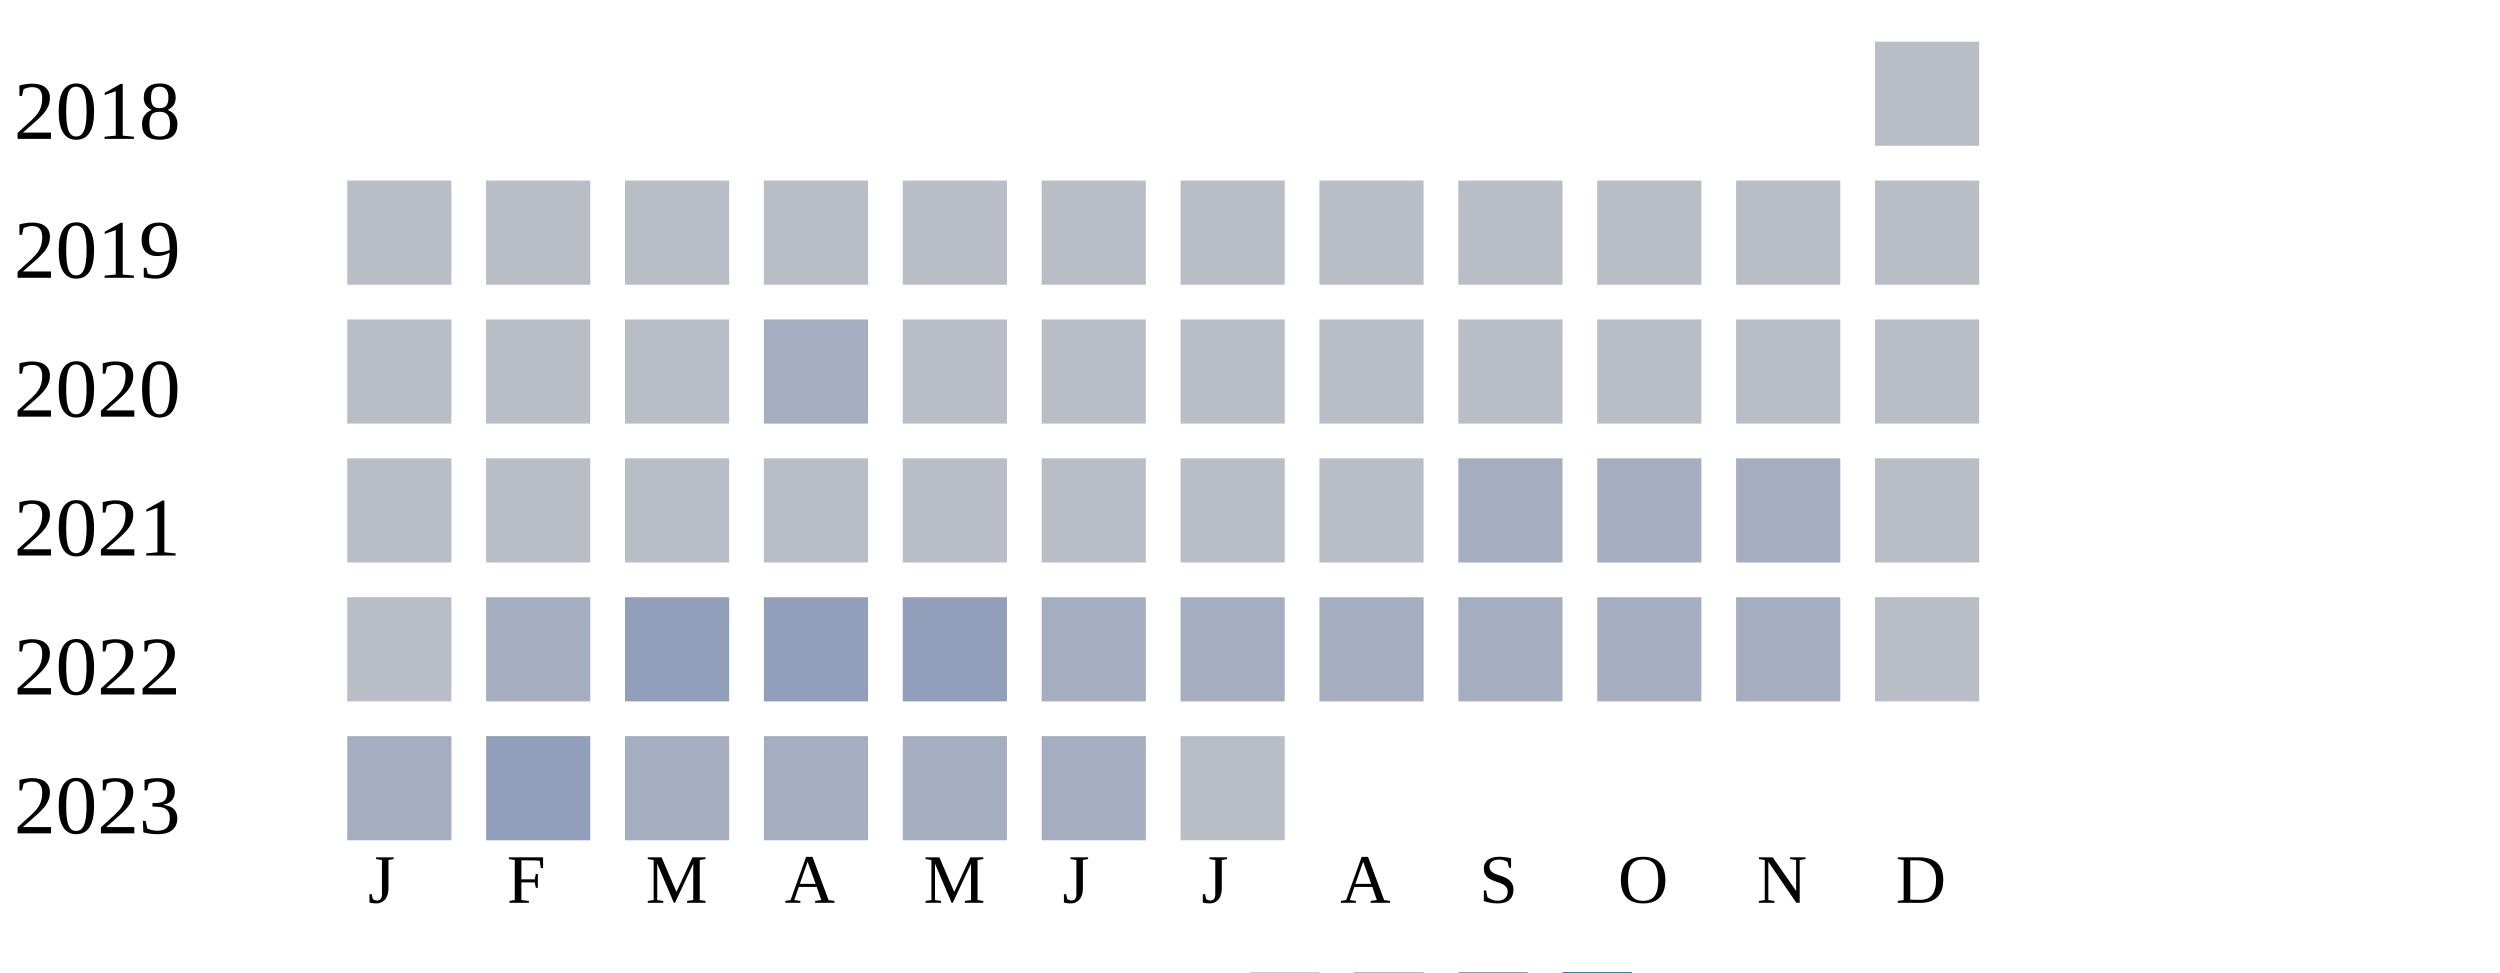
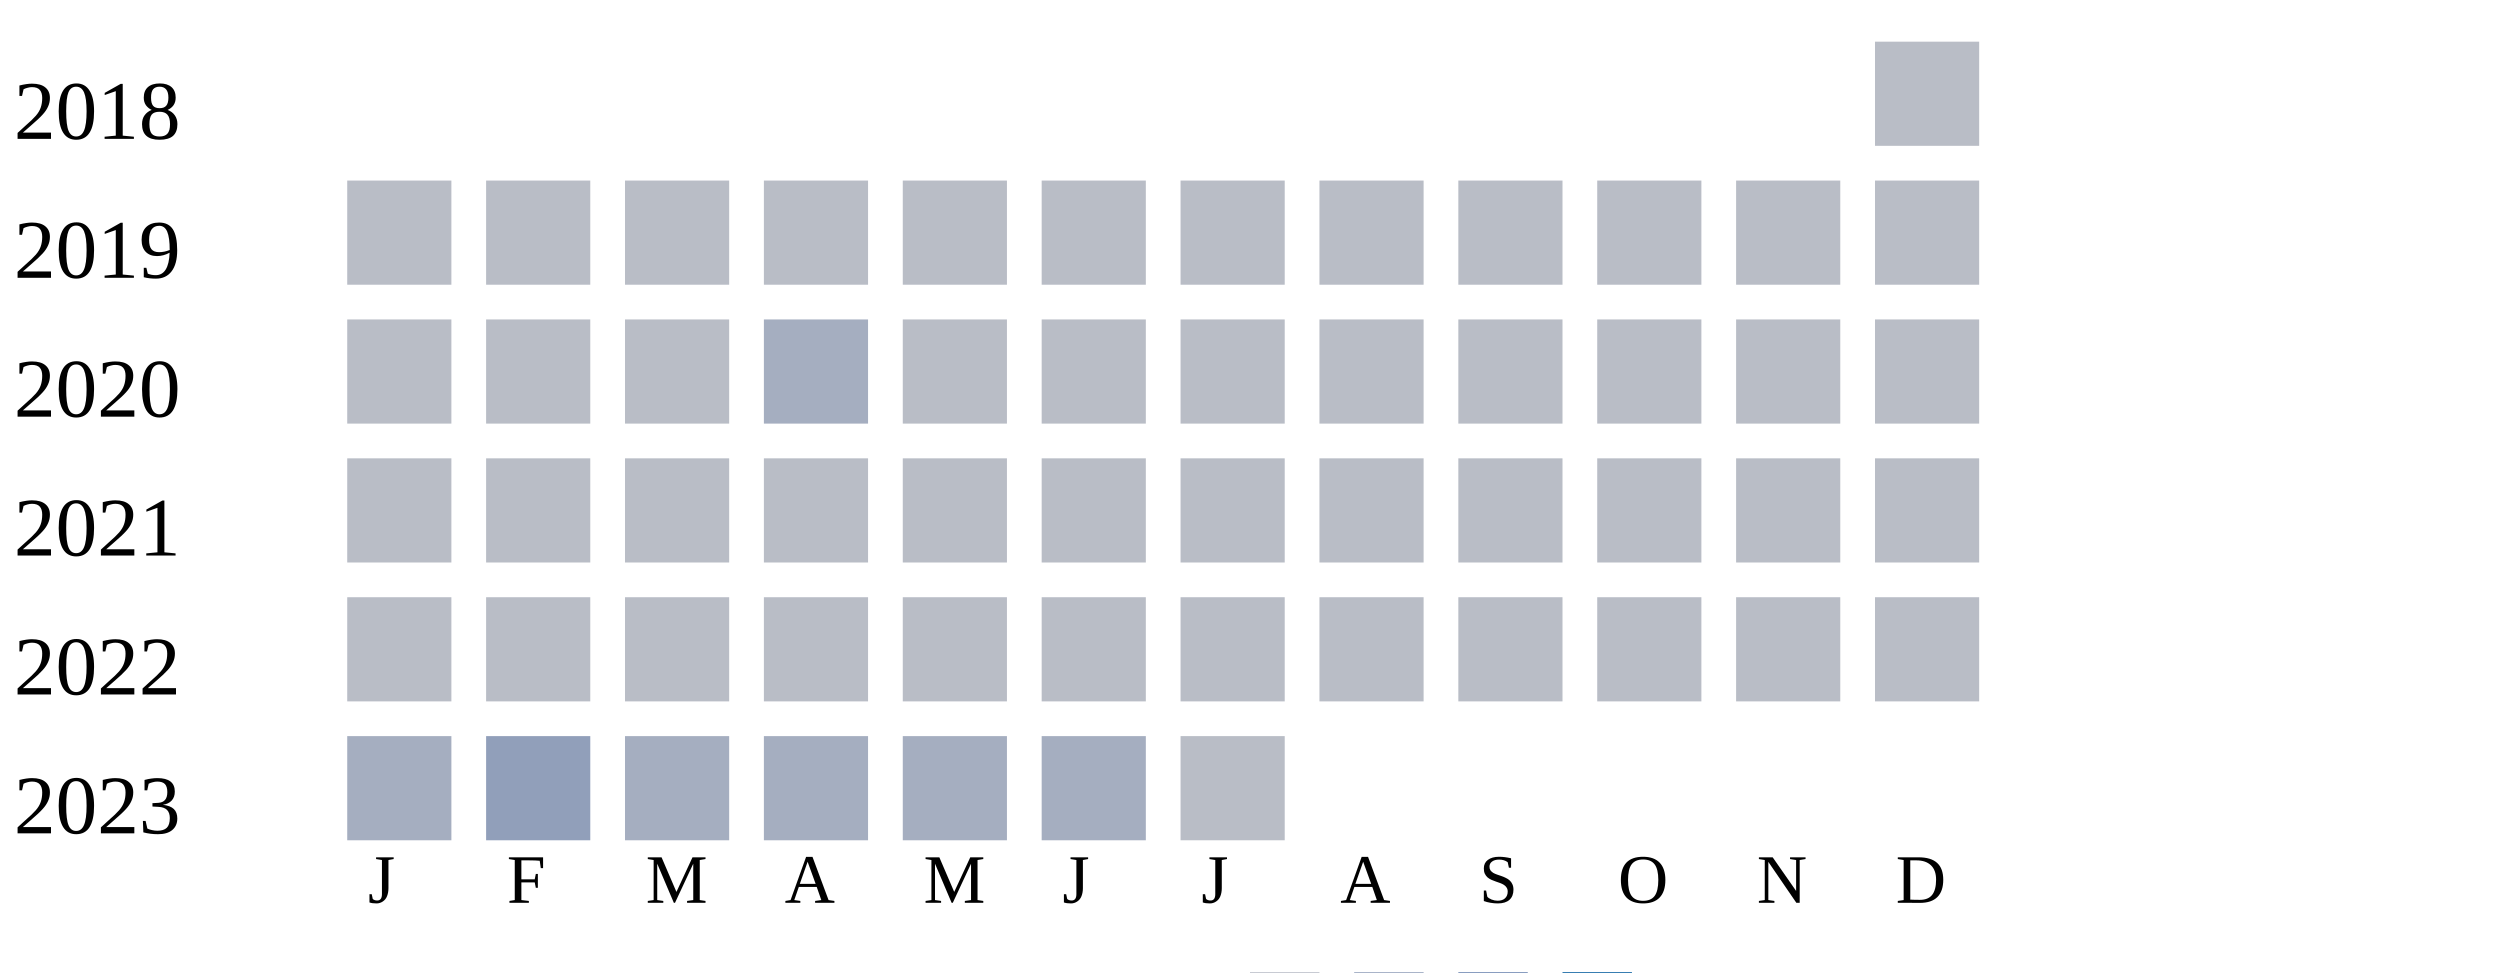
<svg xmlns="http://www.w3.org/2000/svg" width="360" height="140">
  <g transform="translate(0 0)">
    <text x="2" y="20">2018</text>
    <rect x="270" y="6" width="15" height="15" fill="#b9bdc6" />
  </g>
  <g transform="translate(0 20)">
    <text x="2" y="20">2019</text>
    <rect x="50" y="6" width="15" height="15" fill="#b9bdc6" />
    <rect x="70" y="6" width="15" height="15" fill="#b9bdc6" />
    <rect x="90" y="6" width="15" height="15" fill="#b9bdc6" />
    <rect x="110" y="6" width="15" height="15" fill="#b9bdc6" />
    <rect x="130" y="6" width="15" height="15" fill="#b9bdc6" />
    <rect x="150" y="6" width="15" height="15" fill="#b9bdc6" />
    <rect x="170" y="6" width="15" height="15" fill="#b9bdc6" />
    <rect x="190" y="6" width="15" height="15" fill="#b9bdc6" />
    <rect x="210" y="6" width="15" height="15" fill="#b9bdc6" />
    <rect x="230" y="6" width="15" height="15" fill="#b9bdc6" />
    <rect x="250" y="6" width="15" height="15" fill="#b9bdc6" />
    <rect x="270" y="6" width="15" height="15" fill="#b9bdc6" />
  </g>
  <g transform="translate(0 40)">
    <text x="2" y="20">2020</text>
    <rect x="50" y="6" width="15" height="15" fill="#b9bdc6" />
    <rect x="70" y="6" width="15" height="15" fill="#b9bdc6" />
    <rect x="90" y="6" width="15" height="15" fill="#b9bdc6" />
    <rect x="110" y="6" width="15" height="15" fill="#a5aec0" />
    <rect x="130" y="6" width="15" height="15" fill="#b9bdc6" />
    <rect x="150" y="6" width="15" height="15" fill="#b9bdc6" />
    <rect x="170" y="6" width="15" height="15" fill="#b9bdc6" />
    <rect x="190" y="6" width="15" height="15" fill="#b9bdc6" />
    <rect x="210" y="6" width="15" height="15" fill="#b9bdc6" />
    <rect x="230" y="6" width="15" height="15" fill="#b9bdc6" />
    <rect x="250" y="6" width="15" height="15" fill="#b9bdc6" />
    <rect x="270" y="6" width="15" height="15" fill="#b9bdc6" />
  </g>
  <g transform="translate(0 60)">
    <text x="2" y="20">2021</text>
    <rect x="50" y="6" width="15" height="15" fill="#b9bdc6" />
    <rect x="70" y="6" width="15" height="15" fill="#b9bdc6" />
    <rect x="90" y="6" width="15" height="15" fill="#b9bdc6" />
    <rect x="110" y="6" width="15" height="15" fill="#b9bdc6" />
    <rect x="130" y="6" width="15" height="15" fill="#b9bdc6" />
    <rect x="150" y="6" width="15" height="15" fill="#b9bdc6" />
    <rect x="170" y="6" width="15" height="15" fill="#b9bdc6" />
    <rect x="190" y="6" width="15" height="15" fill="#b9bdc6" />
-     <rect x="210" y="6" width="15" height="15" fill="#a5aec0" />
-     <rect x="230" y="6" width="15" height="15" fill="#a5aec0" />
-     <rect x="250" y="6" width="15" height="15" fill="#a5aec0" />
+     <rect x="210" y="6" width="15" height="15" fill="#b9bdc6" />
+     <rect x="230" y="6" width="15" height="15" fill="#b9bdc6" />
+     <rect x="250" y="6" width="15" height="15" fill="#b9bdc6" />
    <rect x="270" y="6" width="15" height="15" fill="#b9bdc6" />
  </g>
  <g transform="translate(0 80)">
    <text x="2" y="20">2022</text>
    <rect x="50" y="6" width="15" height="15" fill="#b9bdc6" />
-     <rect x="70" y="6" width="15" height="15" fill="#a5aec0" />
-     <rect x="90" y="6" width="15" height="15" fill="#919fba" />
-     <rect x="110" y="6" width="15" height="15" fill="#919fba" />
-     <rect x="130" y="6" width="15" height="15" fill="#919fba" />
-     <rect x="150" y="6" width="15" height="15" fill="#a5aec0" />
-     <rect x="170" y="6" width="15" height="15" fill="#a5aec0" />
-     <rect x="190" y="6" width="15" height="15" fill="#a5aec0" />
-     <rect x="210" y="6" width="15" height="15" fill="#a5aec0" />
-     <rect x="230" y="6" width="15" height="15" fill="#a5aec0" />
-     <rect x="250" y="6" width="15" height="15" fill="#a5aec0" />
+     <rect x="70" y="6" width="15" height="15" fill="#b9bdc6" />
+     <rect x="90" y="6" width="15" height="15" fill="#b9bdc6" />
+     <rect x="110" y="6" width="15" height="15" fill="#b9bdc6" />
+     <rect x="130" y="6" width="15" height="15" fill="#b9bdc6" />
+     <rect x="150" y="6" width="15" height="15" fill="#b9bdc6" />
+     <rect x="170" y="6" width="15" height="15" fill="#b9bdc6" />
+     <rect x="190" y="6" width="15" height="15" fill="#b9bdc6" />
+     <rect x="210" y="6" width="15" height="15" fill="#b9bdc6" />
+     <rect x="230" y="6" width="15" height="15" fill="#b9bdc6" />
+     <rect x="250" y="6" width="15" height="15" fill="#b9bdc6" />
    <rect x="270" y="6" width="15" height="15" fill="#b9bdc6" />
  </g>
  <g transform="translate(0 100)">
    <text x="2" y="20">2023</text>
    <rect x="50" y="6" width="15" height="15" fill="#a5aec0" />
    <rect x="70" y="6" width="15" height="15" fill="#919fba" />
    <rect x="90" y="6" width="15" height="15" fill="#a5aec0" />
    <rect x="110" y="6" width="15" height="15" fill="#a5aec0" />
    <rect x="130" y="6" width="15" height="15" fill="#a5aec0" />
    <rect x="150" y="6" width="15" height="15" fill="#a5aec0" />
    <rect x="170" y="6" width="15" height="15" fill="#b9bdc6" />
  </g>
  <text style="font-size: 10px; text-align: center" x="53" y="130">J</text>
  <text style="font-size: 10px; text-align: center" x="73" y="130">F</text>
  <text style="font-size: 10px; text-align: center" x="93" y="130">M</text>
  <text style="font-size: 10px; text-align: center" x="113" y="130">A</text>
  <text style="font-size: 10px; text-align: center" x="133" y="130">M</text>
  <text style="font-size: 10px; text-align: center" x="153" y="130">J</text>
  <text style="font-size: 10px; text-align: center" x="173" y="130">J</text>
  <text style="font-size: 10px; text-align: center" x="193" y="130">A</text>
  <text style="font-size: 10px; text-align: center" x="213" y="130">S</text>
  <text style="font-size: 10px; text-align: center" x="233" y="130">O</text>
  <text style="font-size: 10px; text-align: center" x="253" y="130">N</text>
  <text style="font-size: 10px; text-align: center" x="273" y="130">D</text>
  <text style="font-size: 10px;" x="155" y="149">Less</text>
  <rect fill="#b9bdc6" width="10" height="10" x="180" y="140" />
  <rect fill="#919fba" width="10" height="10" x="195" y="140" />
  <rect fill="#6882ae" width="10" height="10" x="210" y="140" />
  <rect fill="#005a9c" width="10" height="10" x="225" y="140" />
  <text x="240" y="149" style="font-size: 10px;">More</text>
</svg>
